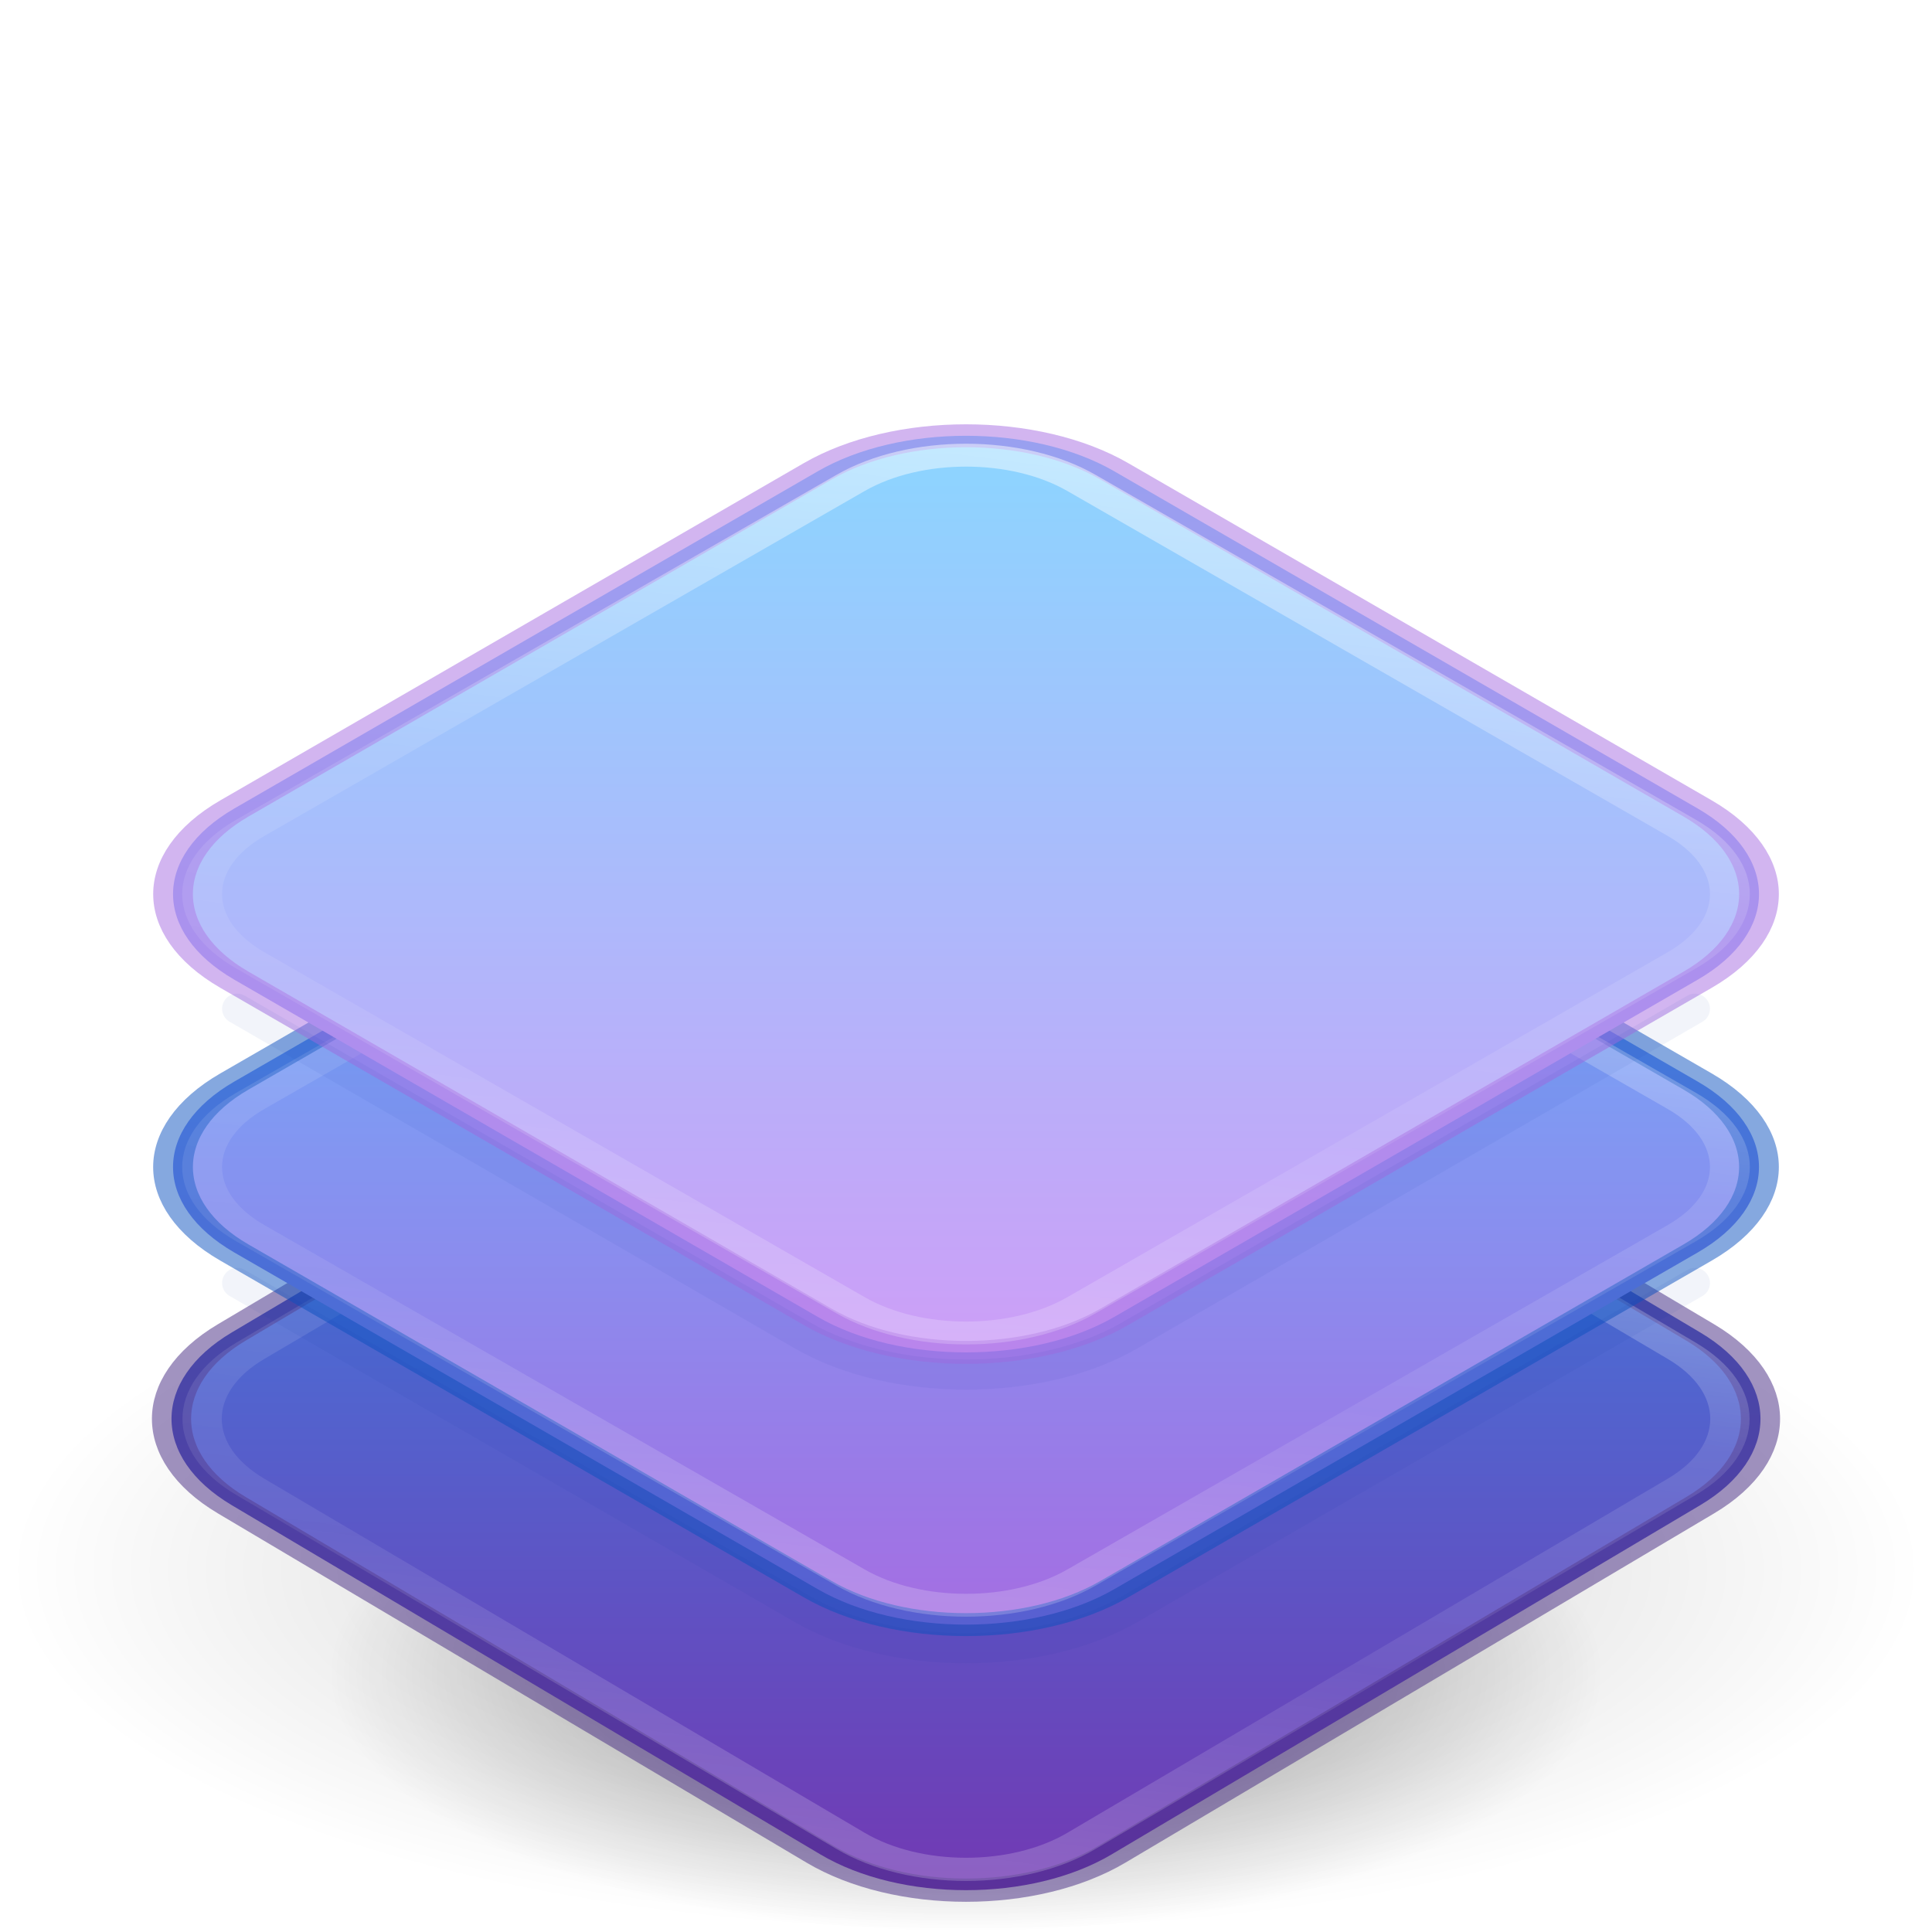
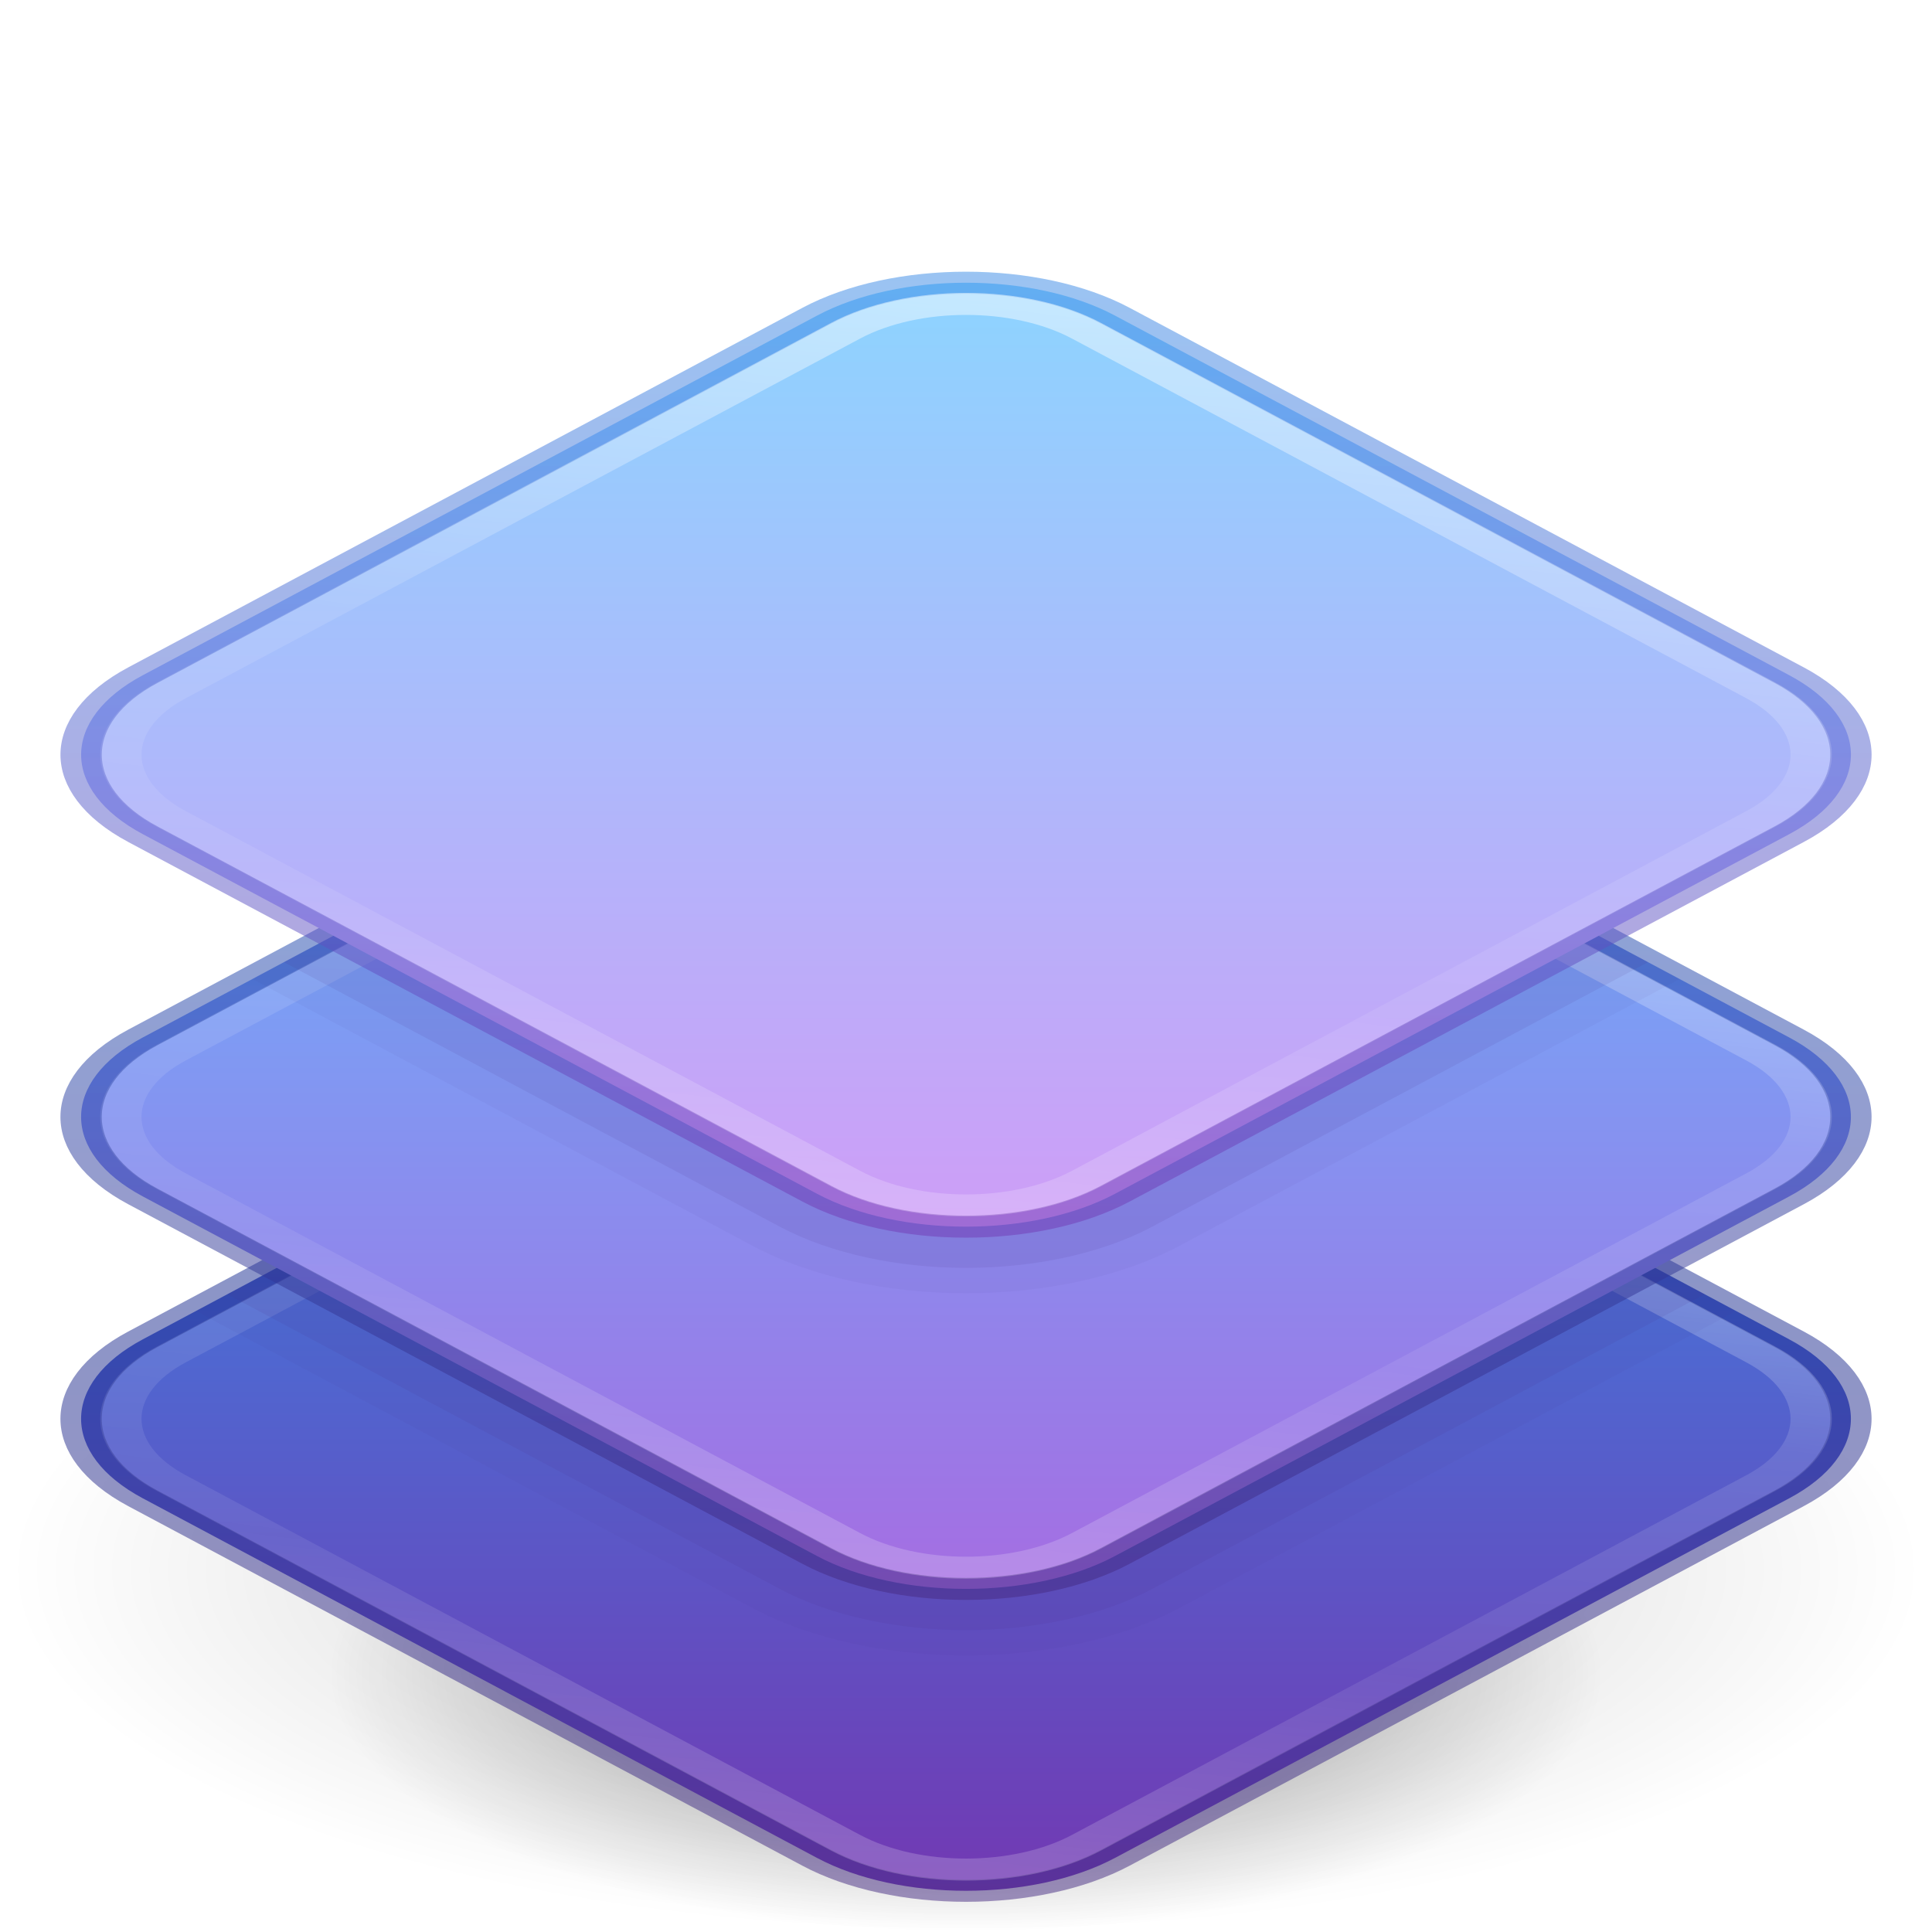
- <svg xmlns="http://www.w3.org/2000/svg" xmlns:xlink="http://www.w3.org/1999/xlink" id="svg3844" height="64" width="64" version="1.1">
+ <svg xmlns="http://www.w3.org/2000/svg" xmlns:xlink="http://www.w3.org/1999/xlink" version="1.1" width="64" height="64" id="svg3844">
  <defs id="defs3846">
+     <linearGradient id="linearGradient1497">
+       <stop id="stop1493" offset="0" style="stop-color:#452981;stop-opacity:1;" />
+       <stop id="stop1495" offset="1" style="stop-color:#002e99;stop-opacity:1" />
+     </linearGradient>
    <linearGradient id="linearGradient1016">
-       <stop id="stop1008" style="stop-color:#ffffff;stop-opacity:1" offset="0" />
-       <stop id="stop1010" style="stop-color:#ffffff;stop-opacity:0.235" offset="0.442" />
-       <stop id="stop1012" style="stop-color:#ffffff;stop-opacity:0.157" offset="0.735" />
-       <stop id="stop1014" style="stop-color:#ffffff;stop-opacity:0.392" offset="1" />
+       <stop offset="0" style="stop-color:#ffffff;stop-opacity:1" id="stop1008" />
+       <stop offset="0.442" style="stop-color:#ffffff;stop-opacity:0.235" id="stop1010" />
+       <stop offset="0.735" style="stop-color:#ffffff;stop-opacity:0.157" id="stop1012" />
+       <stop offset="1" style="stop-color:#ffffff;stop-opacity:0.392" id="stop1014" />
    </linearGradient>
    <linearGradient id="linearGradient5060">
-       <stop offset="0" style="stop-color:#000000;stop-opacity:1" id="stop5062" />
-       <stop offset="1" style="stop-color:#000000;stop-opacity:0" id="stop5064" />
+       <stop id="stop5062" style="stop-color:#000000;stop-opacity:1" offset="0" />
+       <stop id="stop5064" style="stop-color:#000000;stop-opacity:0" offset="1" />
    </linearGradient>
-     <linearGradient xlink:href="#linearGradient1016" id="linearGradient1006" gradientUnits="userSpaceOnUse" gradientTransform="matrix(1.216216,0,0,1.540538,74.81082,-6.97295)" x1="-43.353" y1="19.826" x2="-70.226" y2="41.041" />
-     <linearGradient xlink:href="#linearGradient1016" id="linearGradient1006-3" gradientUnits="userSpaceOnUse" gradientTransform="matrix(1.216216,0,0,1.540538,74.81082,-6.97295)" x1="-43.353" y1="19.826" x2="-70.226" y2="41.041" />
-     <linearGradient xlink:href="#linearGradient1016" id="linearGradient1006-1" gradientUnits="userSpaceOnUse" gradientTransform="matrix(1.216216,0,0,1.540538,74.81082,-6.97295)" x1="-43.353" y1="19.826" x2="-70.226" y2="41.041" />
-     <radialGradient r="62.769" fy="185.297" fx="99.189" cy="185.297" cx="99.189" gradientTransform="matrix(0.3823536,7.5555777e-8,-1.8372241e-8,0.1115198,-5.925427,36.33585)" gradientUnits="userSpaceOnUse" id="radialGradient3300" xlink:href="#linearGradient5060" />
-     <radialGradient r="62.769" fy="185.297" fx="99.189" cy="185.297" cx="99.189" gradientTransform="matrix(0.2549024,5.3967361e-8,-1.2248161e-8,0.07965545,6.716382,44.24067)" gradientUnits="userSpaceOnUse" id="radialGradient4192" xlink:href="#linearGradient5060" />
+     <radialGradient xlink:href="#linearGradient5060" id="radialGradient3300" gradientUnits="userSpaceOnUse" gradientTransform="matrix(0.3823536,7.5555777e-8,-1.8372241e-8,0.1115198,-5.925427,36.33585)" cx="99.189" cy="185.297" fx="99.189" fy="185.297" r="62.769" />
+     <radialGradient xlink:href="#linearGradient5060" id="radialGradient4192" gradientUnits="userSpaceOnUse" gradientTransform="matrix(0.2549024,5.3967361e-8,-1.2248161e-8,0.07965545,6.716382,44.24067)" cx="99.189" cy="185.297" fx="99.189" fy="185.297" r="62.769" />
    <linearGradient id="linearGradient1819">
-       <stop id="stop1815" offset="0" style="stop-color:#7239b3;stop-opacity:1" />
-       <stop id="stop1817" offset="1" style="stop-color:#3689e6;stop-opacity:1" />
+       <stop style="stop-color:#7239b3;stop-opacity:1" offset="0" id="stop1815" />
+       <stop style="stop-color:#3689e6;stop-opacity:1" offset="1" id="stop1817" />
    </linearGradient>
    <linearGradient id="linearGradient1813">
-       <stop id="stop1809" offset="0" style="stop-color:#a56de2;stop-opacity:1" />
-       <stop id="stop1811" offset="1" style="stop-color:#64baff;stop-opacity:1" />
+       <stop style="stop-color:#a56de2;stop-opacity:1" offset="0" id="stop1809" />
+       <stop style="stop-color:#64baff;stop-opacity:1" offset="1" id="stop1811" />
    </linearGradient>
    <linearGradient id="linearGradient1807">
-       <stop id="stop1803" offset="0" style="stop-color:#cd9ef7;stop-opacity:1" />
-       <stop id="stop1805" offset="1" style="stop-color:#8cd5ff;stop-opacity:1" />
+       <stop style="stop-color:#cd9ef7;stop-opacity:1" offset="0" id="stop1803" />
+       <stop style="stop-color:#8cd5ff;stop-opacity:1" offset="1" id="stop1805" />
    </linearGradient>
-     <linearGradient xlink:href="#linearGradient1807" id="linearGradient1092-7-6-9" x1="-18.108" y1="55.338" x2="10.709" y2="26.521" gradientUnits="userSpaceOnUse" gradientTransform="matrix(1.044712,0,0,1.044712,-7.385542,5.552748)" />
-     <linearGradient xlink:href="#linearGradient1813" id="linearGradient1100-5-4-1" x1="7.841" y1="96.518" x2="37.11" y2="67.248" gradientUnits="userSpaceOnUse" gradientTransform="matrix(1.044793,0,0,1.044793,-44.05771,-28.55601)" />
-     <linearGradient xlink:href="#linearGradient1819" id="linearGradient1108-6-4-1" x1="-0.968" y1="102.046" x2="28.466" y2="72.611" gradientUnits="userSpaceOnUse" gradientTransform="matrix(1.044794,0,0,1.044794,-44.00063,-28.61314)" />
+     <linearGradient gradientTransform="matrix(1.125359,0,0,1.125359,-49.6269,-32.3964)" gradientUnits="userSpaceOnUse" y2="72.611" x2="28.466" y1="102.046" x1="-0.968" id="linearGradient1108-6-4-1" xlink:href="#linearGradient1819" />
+     <linearGradient y2="60.963" x2="-98.929" y1="39.887" x1="-72.233" gradientTransform="matrix(1.216216,0,0,1.540538,74.81082,-6.97295)" gradientUnits="userSpaceOnUse" id="linearGradient899" xlink:href="#linearGradient1016" />
+     <linearGradient gradientUnits="userSpaceOnUse" y2="45.16" x2="-20.485" y1="79.333" x1="-54.658" id="linearGradient1499" xlink:href="#linearGradient1497" />
+     <linearGradient y2="60.963" x2="-98.929" y1="39.887" x1="-72.233" gradientTransform="matrix(1.216216,0,0,1.540538,74.81082,-6.97295)" gradientUnits="userSpaceOnUse" id="linearGradient1549" xlink:href="#linearGradient1016" />
+     <linearGradient y2="52.555" x2="-16.355" y1="84.617" x1="-48.417" gradientTransform="matrix(1.044793,0,0,1.044793,10.5933,-16.23129)" gradientUnits="userSpaceOnUse" id="linearGradient965-7" xlink:href="#linearGradient1813" />
+     <linearGradient gradientTransform="translate(18.85974,-23.46656)" gradientUnits="userSpaceOnUse" y2="67.561" x2="-20.406" y1="100.914" x1="-53.759" id="linearGradient1210-3" xlink:href="#linearGradient1208" />
+     <linearGradient id="linearGradient1208">
+       <stop id="stop1204" offset="0" style="stop-color:#452981;stop-opacity:1" />
+       <stop id="stop1206" offset="1" style="stop-color:#0d52bf;stop-opacity:1" />
+     </linearGradient>
+     <linearGradient y2="60.963" x2="-98.929" y1="39.887" x1="-72.233" gradientTransform="matrix(1.216216,0,0,1.540538,74.81082,-6.97295)" gradientUnits="userSpaceOnUse" id="linearGradient1758" xlink:href="#linearGradient1016" />
+     <linearGradient y2="-2.278" x2="-29.167" y1="29.667" x1="-61.111" gradientTransform="matrix(1.044712,0,0,1.044712,37.20156,27.9691)" gradientUnits="userSpaceOnUse" id="linearGradient1194-3" xlink:href="#linearGradient1807" />
+     <linearGradient gradientTransform="translate(8.781947,-13.38879)" gradientUnits="userSpaceOnUse" y2="82.367" x2="-26.215" y1="48.591" x1="7.561" id="linearGradient1202-5" xlink:href="#linearGradient1200" />
+     <linearGradient id="linearGradient1200">
+       <stop id="stop1196" offset="0" style="stop-color:#3689e6;stop-opacity:1" />
+       <stop id="stop1198" offset="1" style="stop-color:#7239b3;stop-opacity:1" />
+     </linearGradient>
  </defs>
-   <g id="g4198" transform="matrix(1.321427,0,0,1.714283,-10.28567,-45.7154)" style="stroke-width:0.664">
-     <path style="opacity:0.2;fill:url(#radialGradient3300);fill-opacity:1;stroke:none;stroke-width:0.664" id="path3818-0" d="m 56,57.002 a 24,6.999 0 1 1 -48,0 24,6.999 0 1 1 48,0 z" />
-     <path d="m 48,59.002 a 16,4.999 0 1 1 -32,0 16,4.999 0 1 1 32,0 z" id="path4190" style="opacity:0.4;fill:url(#radialGradient4192);fill-opacity:1;stroke:none;stroke-width:0.664" />
+   <g style="stroke-width:0.664" transform="matrix(1.321427,0,0,1.714283,-10.28567,-45.7154)" id="g4198">
+     <path d="m 56,57.002 a 24,6.999 0 1 1 -48,0 24,6.999 0 1 1 48,0 z" id="path3818-0" style="opacity:0.2;fill:url(#radialGradient3300);fill-opacity:1;stroke:none;stroke-width:0.664" />
+     <path style="opacity:0.4;fill:url(#radialGradient4192);fill-opacity:1;stroke:none;stroke-width:0.664" id="path4190" d="m 48,59.002 a 16,4.999 0 1 1 -32,0 16,4.999 0 1 1 32,0 z" />
  </g>
-   <rect style="opacity:1;vector-effect:none;fill:url(#linearGradient1108-6-4-1);fill-opacity:1;stroke:#452981;stroke-width:1.067;stroke-linecap:round;stroke-linejoin:miter;stroke-miterlimit:4;stroke-dasharray:none;stroke-dashoffset:0;stroke-opacity:0.502;marker:none;paint-order:normal" id="rect48-5" width="33.888" height="33.888" x="-44.396" y="47.716" rx="5.61" ry="5.61" transform="matrix(0.8600273,-0.5102481,0.8600273,0.5102481,0,0)" />
-   <path style="opacity:0.5;vector-effect:none;fill:none;fill-opacity:1;stroke:url(#linearGradient1006-1);stroke-width:1.166;stroke-linecap:round;stroke-linejoin:miter;stroke-miterlimit:4;stroke-dasharray:none;stroke-dashoffset:0;stroke-opacity:1;marker:none;paint-order:normal" id="rect48-2-0" d="m -9.428,19.936 c -2.701,0 -4.842,2.141 -4.842,4.842 v 25.189 c 0,2.701 2.142,4.844 4.842,4.844 H 15.762 c 2.7,0 4.844,-2.143 4.844,-4.844 V 24.777 c 0,-2.7 -2.143,-4.842 -4.844,-4.842 z" transform="matrix(0.7893528,-0.4655665,0.7893528,0.4655665,-3.7501144e-4,31.07518)" />
-   <rect style="opacity:1;vector-effect:none;fill:url(#linearGradient1100-5-4-1);fill-opacity:1;stroke:#0d52bf;stroke-width:1.075;stroke-linecap:round;stroke-linejoin:miter;stroke-miterlimit:4;stroke-dasharray:none;stroke-dashoffset:0;stroke-opacity:0.502;marker:none;paint-order:normal" id="rect48-5-3" width="33.649" height="33.649" x="-37.025" y="40.322" rx="5.669" ry="5.669" transform="matrix(0.8661329,-0.4998138,0.8661329,0.4998138,0,0)" />
-   <path style="opacity:0.5;vector-effect:none;fill:none;fill-opacity:1;stroke:url(#linearGradient1006-3);stroke-width:1.183;stroke-linecap:round;stroke-linejoin:miter;stroke-miterlimit:4;stroke-dasharray:none;stroke-dashoffset:0;stroke-opacity:1;marker:none;paint-order:normal" id="rect48-2-6" d="m -9.428,19.936 c -2.701,0 -4.842,2.141 -4.842,4.842 v 25.189 c 0,2.701 2.142,4.844 4.842,4.844 H 15.762 c 2.7,0 4.844,-2.143 4.844,-4.844 V 24.777 c 0,-2.7 -2.143,-4.842 -4.844,-4.842 z" transform="matrix(0.7893528,-0.4528312,0.7893528,0.4528312,-3.7501144e-4,23.17014)" />
-   <rect style="opacity:1;vector-effect:none;fill:url(#linearGradient1092-7-6-9);fill-opacity:1;stroke:#a56de2;stroke-width:1.074;stroke-linecap:round;stroke-linejoin:miter;stroke-miterlimit:4;stroke-dasharray:none;stroke-dashoffset:0;stroke-opacity:0.502;marker:none;paint-order:normal" id="rect48" width="33.662" height="33.662" x="-27.945" y="31.244" rx="5.671" ry="5.671" transform="matrix(0.8657971,-0.5003952,0.8657971,0.5003952,0,0)" />
-   <path style="opacity:0.5;vector-effect:none;fill:none;fill-opacity:1;stroke:url(#linearGradient1006);stroke-width:1.182;stroke-linecap:round;stroke-linejoin:miter;stroke-miterlimit:4;stroke-dasharray:none;stroke-dashoffset:0;stroke-opacity:1;marker:none;paint-order:normal" id="rect48-2" d="m -9.428,19.936 c -2.701,0 -4.842,2.141 -4.842,4.842 v 25.189 c 0,2.701 2.142,4.844 4.842,4.844 H 15.762 c 2.7,0 4.844,-2.143 4.844,-4.844 V 24.777 c 0,-2.7 -2.143,-4.842 -4.844,-4.842 z" transform="matrix(0.7893528,-0.4535337,0.7893528,0.4535337,-3.7348057e-4,14.10468)" />
-   <path style="opacity:0.1;vector-effect:none;fill:none;fill-opacity:1;stroke:#002e99;stroke-width:1;stroke-linecap:round;stroke-linejoin:miter;stroke-miterlimit:4;stroke-dasharray:none;stroke-dashoffset:0;stroke-opacity:0.502;marker:none;paint-order:normal" d="M 7.857,33.415 26.586,44.239 c 2.986,1.726 7.843,1.728 10.83,0.002 L 56.145,33.416" id="rect48-23" />
-   <path style="opacity:0.1;vector-effect:none;fill:none;fill-opacity:1;stroke:#002e99;stroke-width:1;stroke-linecap:round;stroke-linejoin:miter;stroke-miterlimit:4;stroke-dasharray:none;stroke-dashoffset:0;stroke-opacity:0.502;marker:none;paint-order:normal" d="M 7.857,42.499 26.586,53.306 c 2.986,1.723 7.843,1.725 10.83,0.002 L 56.145,42.5" id="rect48-23-5" />
+   <rect transform="matrix(0.8823438,-0.4706054,0.8823438,0.4706054,0,0)" ry="5.597" rx="5.597" y="49.819" x="-50.053" height="36.501" width="36.501" id="rect48-5" style="opacity:1;vector-effect:none;fill:url(#linearGradient1108-6-4-1);fill-opacity:1;stroke:url(#linearGradient1499);stroke-width:1.097;stroke-linecap:round;stroke-linejoin:miter;stroke-miterlimit:4;stroke-dasharray:none;stroke-dashoffset:0;stroke-opacity:0.502;marker:none;paint-order:normal" />
+   <path transform="matrix(0.8823438,-0.4706054,0.8823438,0.4706054,0,0)" d="m -44.455,50.887 c -2.527,0 -4.529,2.002 -4.529,4.529 v 25.307 c 0,2.527 2.002,4.529 4.529,4.529 h 25.307 c 2.527,0 4.529,-2.002 4.529,-4.529 v -25.307 c 0,-2.527 -2.002,-4.529 -4.529,-4.529 z" id="rect48-5-2" style="opacity:0.5;vector-effect:none;fill:none;fill-opacity:1;stroke:url(#linearGradient899);stroke-width:1.097;stroke-linecap:round;stroke-linejoin:miter;stroke-miterlimit:4;stroke-dasharray:none;stroke-dashoffset:0;stroke-opacity:1;marker:none;paint-order:normal;font-variant-east_asian:normal" />
+   <path id="rect48-5-1-7-6" d="M 32 31.361 C 30.215 31.361 28.429 31.727 27.061 32.457 L 6.504 43.422 C 6.62 43.49 6.728 43.561 6.852 43.627 L 24.941 53.275 C 28.852 55.361 35.148 55.361 39.059 53.275 L 57.148 43.627 C 57.272 43.561 57.38 43.49 57.496 43.422 L 36.939 32.457 C 35.571 31.727 33.785 31.361 32 31.361 z " style="opacity:0.05;vector-effect:none;fill:#452981;fill-opacity:1;stroke:none;stroke-width:1;stroke-linecap:round;stroke-linejoin:miter;stroke-miterlimit:4;stroke-dasharray:none;stroke-dashoffset:0;stroke-opacity:0.502;marker:none;paint-order:normal" />
+   <path id="rect48-5-1-7" d="M 32 31.361 C 30.215 31.361 28.429 31.727 27.061 32.457 L 7.529 42.873 L 25.824 52.631 C 29.246 54.456 34.754 54.456 38.176 52.631 L 56.471 42.873 L 36.939 32.457 C 35.571 31.727 33.785 31.361 32 31.361 z " style="opacity:0.1;vector-effect:none;fill:#452981;fill-opacity:1;stroke:none;stroke-width:1;stroke-linecap:round;stroke-linejoin:miter;stroke-miterlimit:4;stroke-dasharray:none;stroke-dashoffset:0;stroke-opacity:0.502;marker:none;paint-order:normal" />
+   <rect transform="matrix(0.8823438,-0.4706054,0.8823438,0.4706054,0,0)" ry="5.597" rx="5.597" y="39.194" x="-39.428" height="36.501" width="36.501" id="rect48-5-1" style="opacity:1;vector-effect:none;fill:url(#linearGradient965-7);fill-opacity:1;stroke:url(#linearGradient1210-3);stroke-width:1.097;stroke-linecap:round;stroke-linejoin:miter;stroke-miterlimit:4;stroke-dasharray:none;stroke-dashoffset:0;stroke-opacity:0.502;marker:none;paint-order:normal;font-variant-east_asian:normal" />
+   <path transform="matrix(0.8823438,-0.4706054,0.8823438,0.4706054,-8.8655824e-8,-10)" d="m -44.455,50.887 c -2.527,0 -4.529,2.002 -4.529,4.529 v 25.307 c 0,2.527 2.002,4.529 4.529,4.529 h 25.307 c 2.527,0 4.529,-2.002 4.529,-4.529 v -25.307 c 0,-2.527 -2.002,-4.529 -4.529,-4.529 z" id="rect48-5-2-7" style="opacity:0.5;vector-effect:none;fill:none;fill-opacity:1;stroke:url(#linearGradient1549);stroke-width:1.097;stroke-linecap:round;stroke-linejoin:miter;stroke-miterlimit:4;stroke-dasharray:none;stroke-dashoffset:0;stroke-opacity:1;marker:none;paint-order:normal" />
+   <path id="rect48-5-1-7-6-9" d="M 32 21.361 C 30.215 21.361 28.429 21.727 27.061 22.457 L 8.359 32.432 L 24.941 41.275 C 28.852 43.361 35.148 43.361 39.059 41.275 L 55.641 32.432 L 36.939 22.457 C 35.571 21.727 33.785 21.361 32 21.361 z " style="opacity:0.05;vector-effect:none;fill:#452981;fill-opacity:1;stroke:none;stroke-width:1;stroke-linecap:round;stroke-linejoin:miter;stroke-miterlimit:4;stroke-dasharray:none;stroke-dashoffset:0;stroke-opacity:0.502;marker:none;paint-order:normal" />
+   <path id="rect48-5-1-7-63" d="M 32 21.361 C 30.215 21.361 28.429 21.727 27.061 22.457 L 9.404 31.873 L 25.824 40.631 C 29.246 42.456 34.754 42.456 38.176 40.631 L 54.596 31.873 L 36.939 22.457 C 35.571 21.727 33.785 21.361 32 21.361 z " style="opacity:0.1;vector-effect:none;fill:#452981;fill-opacity:1;stroke:none;stroke-width:1;stroke-linecap:round;stroke-linejoin:miter;stroke-miterlimit:4;stroke-dasharray:none;stroke-dashoffset:0;stroke-opacity:0.502;marker:none;paint-order:normal" />
+   <rect transform="matrix(0.8823438,-0.4706054,0.8823438,0.4706054,0,0)" ry="5.597" rx="5.597" y="26.445" x="-26.678" height="36.501" width="36.501" id="rect48-5-1-8" style="opacity:1;vector-effect:none;fill:url(#linearGradient1194-3);fill-opacity:1;stroke:url(#linearGradient1202-5);stroke-width:1.097;stroke-linecap:round;stroke-linejoin:miter;stroke-miterlimit:4;stroke-dasharray:none;stroke-dashoffset:0;stroke-opacity:0.502;marker:none;paint-order:normal;font-variant-east_asian:normal" />
+   <path transform="matrix(0.8823438,-0.4706054,0.8823438,0.4706054,-1.1489444e-7,-22)" d="m -44.455,50.887 c -2.527,0 -4.529,2.002 -4.529,4.529 v 25.307 c 0,2.527 2.002,4.529 4.529,4.529 h 25.307 c 2.527,0 4.529,-2.002 4.529,-4.529 v -25.307 c 0,-2.527 -2.002,-4.529 -4.529,-4.529 z" id="rect48-5-2-7-5" style="opacity:0.5;vector-effect:none;fill:none;fill-opacity:1;stroke:url(#linearGradient1758);stroke-width:1.097;stroke-linecap:round;stroke-linejoin:miter;stroke-miterlimit:4;stroke-dasharray:none;stroke-dashoffset:0;stroke-opacity:1;marker:none;paint-order:normal" />
</svg>
